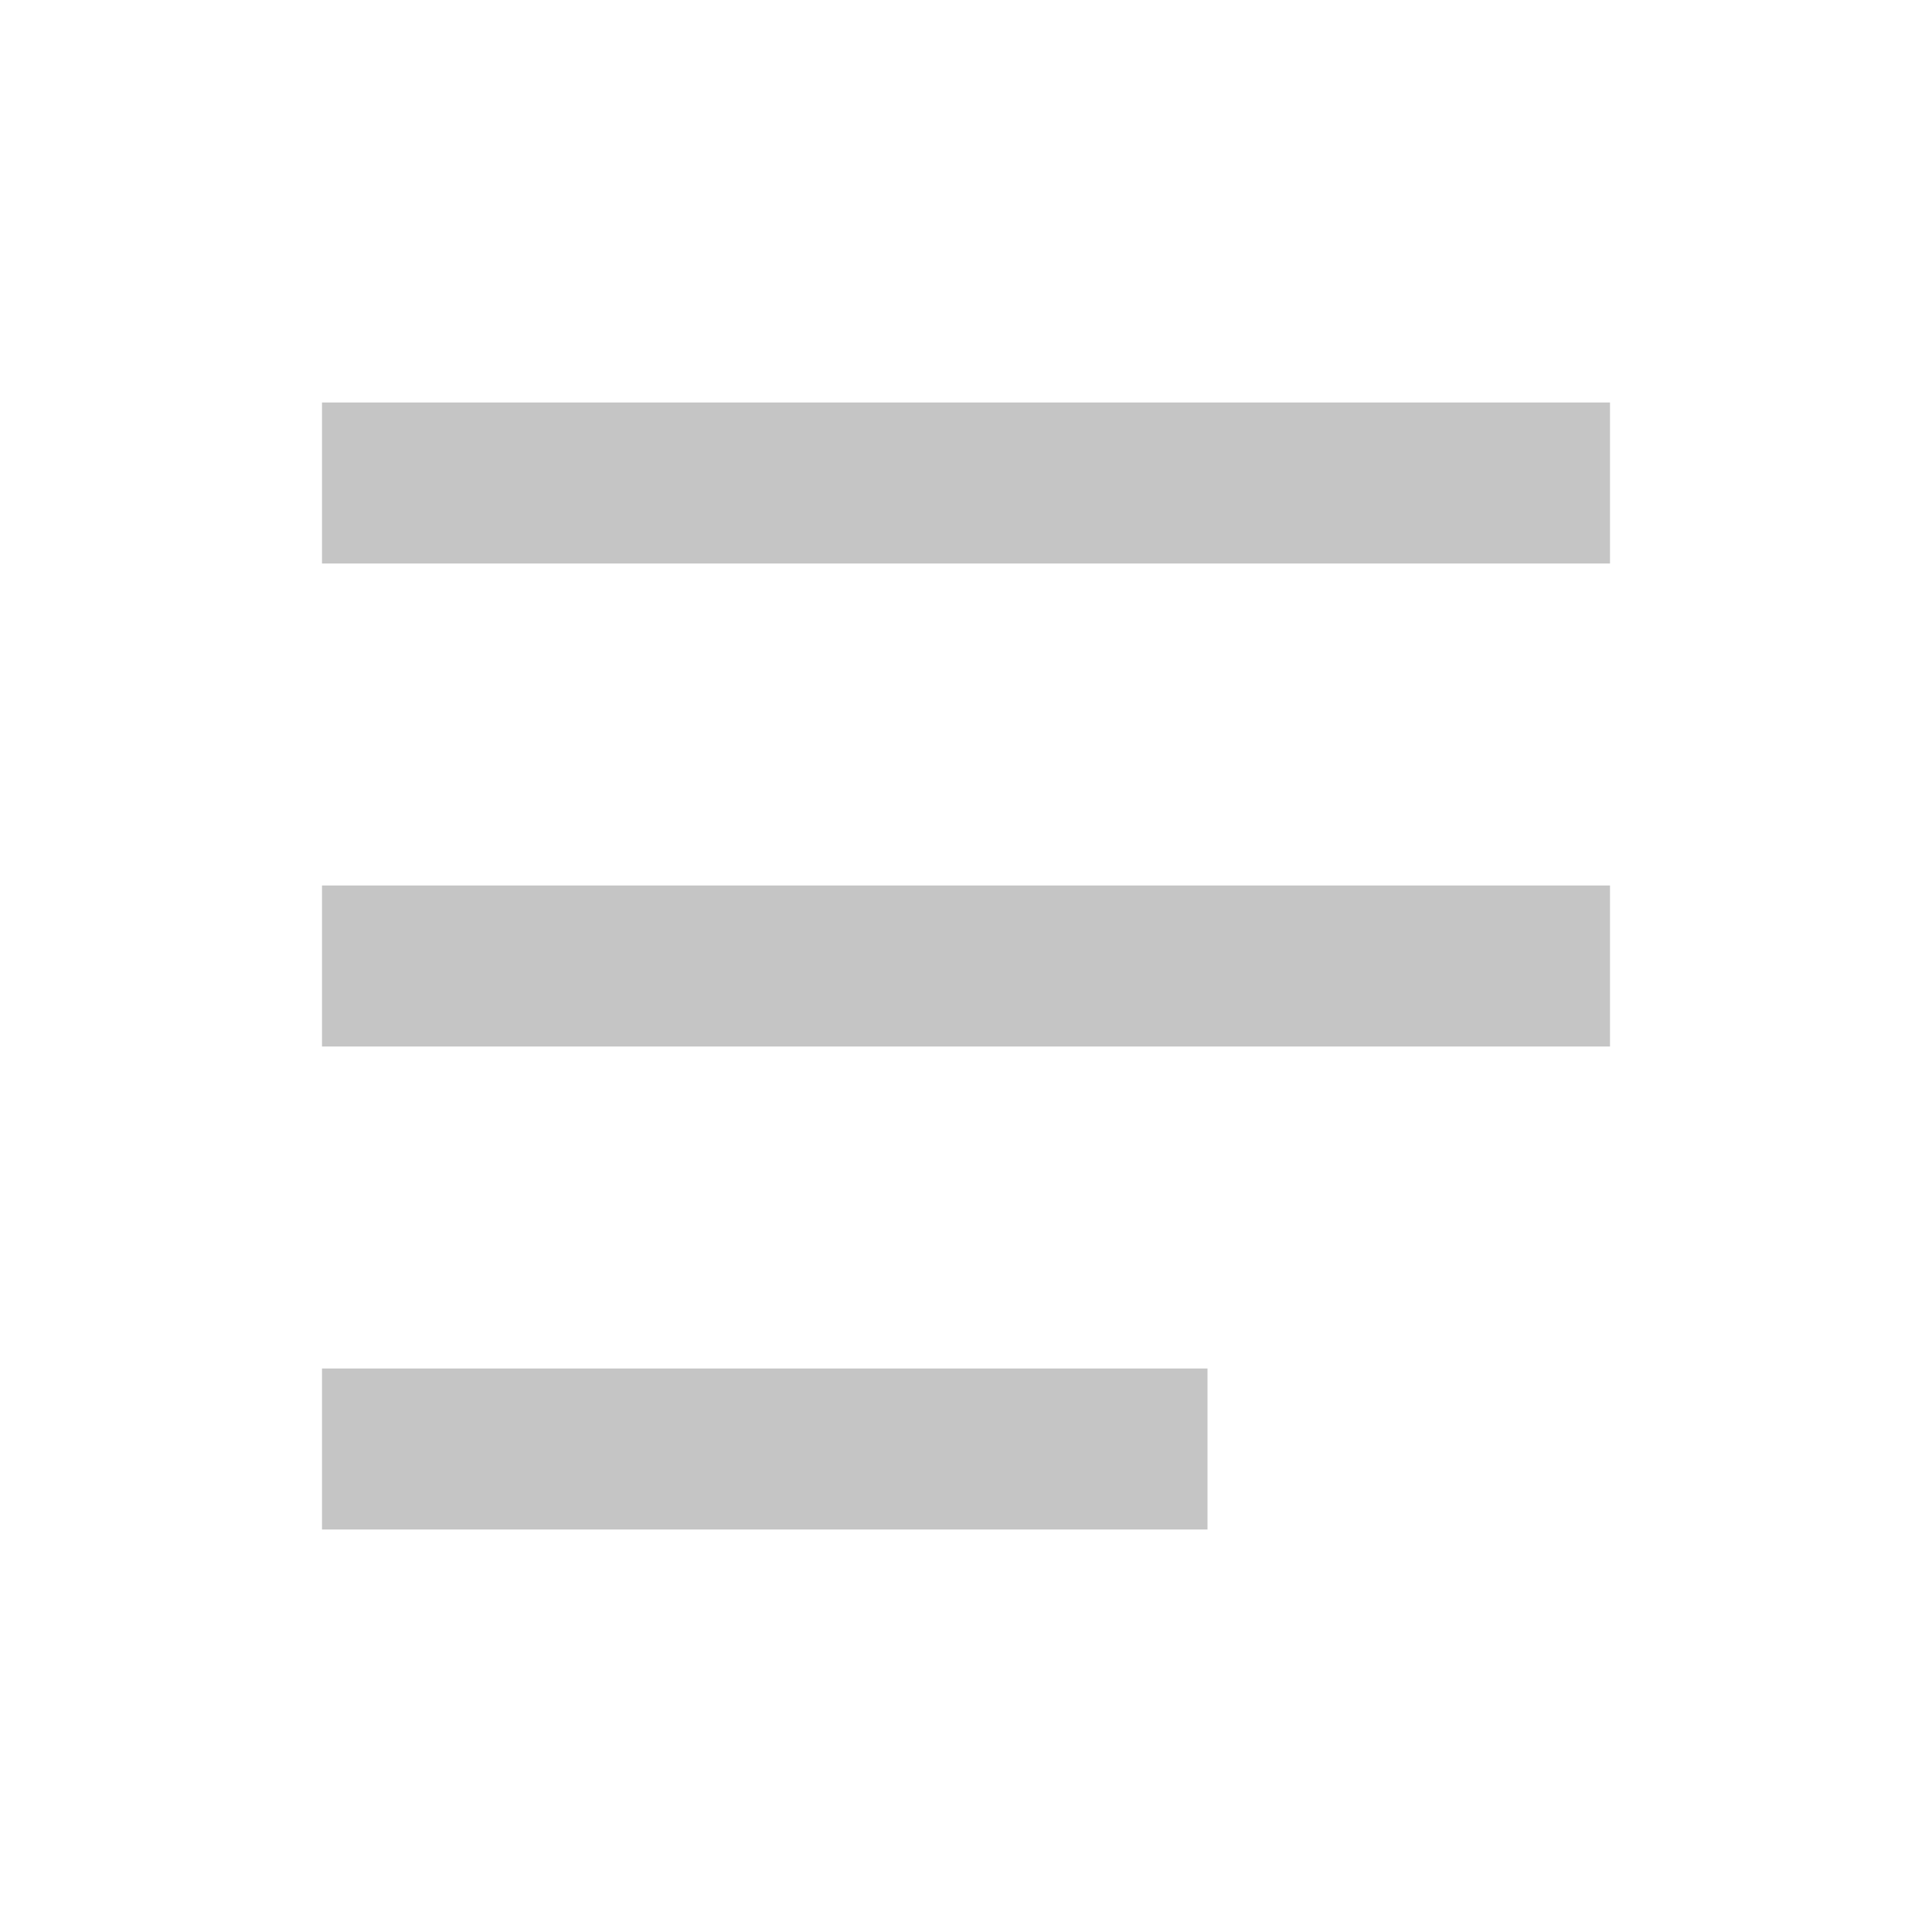
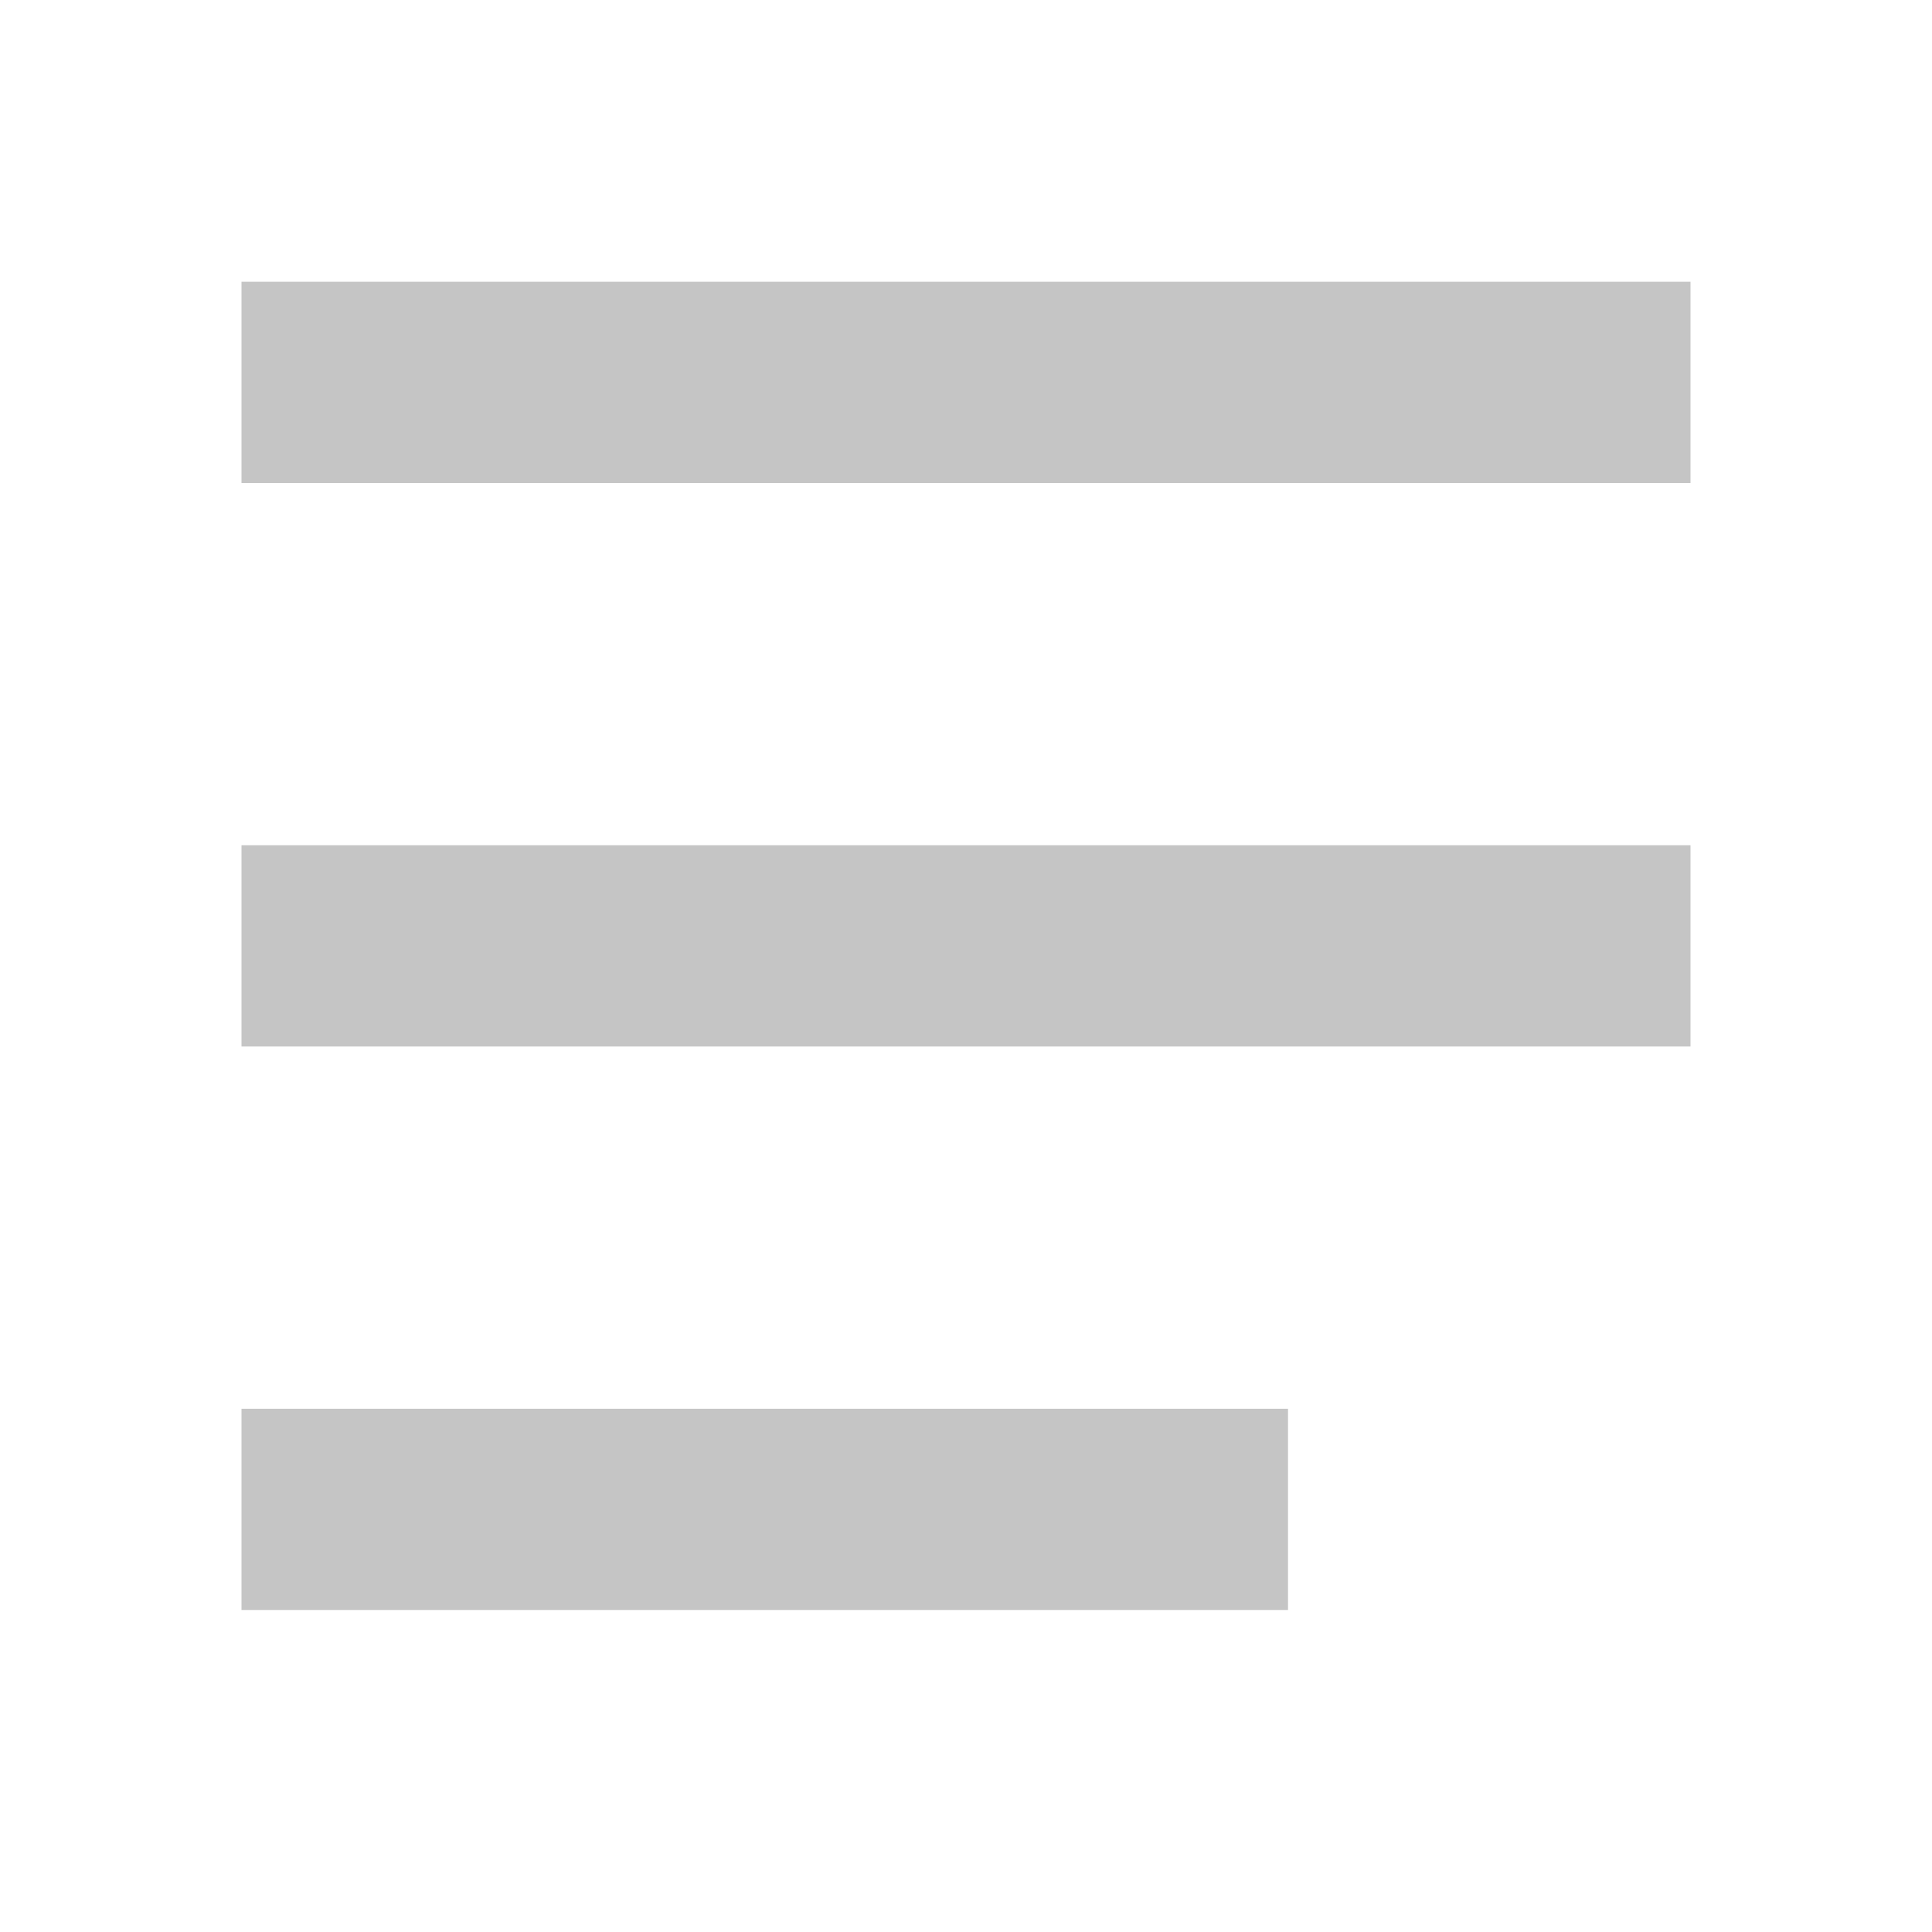
<svg xmlns="http://www.w3.org/2000/svg" width="24" height="24" viewBox="0 0 24 24" aria-hidden="true">
-   <path fill="#C5C5C5" d="M4 5h16v2H4V5zm0 6h16v2H4v-2zm0 6h11v2H4v-2z" />
+   <path fill="#C5C5C5" d="M3 3.5h18v2.5H3V3.5zm0 7h18v2.5H3v-2.5zm0 7h13v2.5H3v-2.5z" />
</svg>
